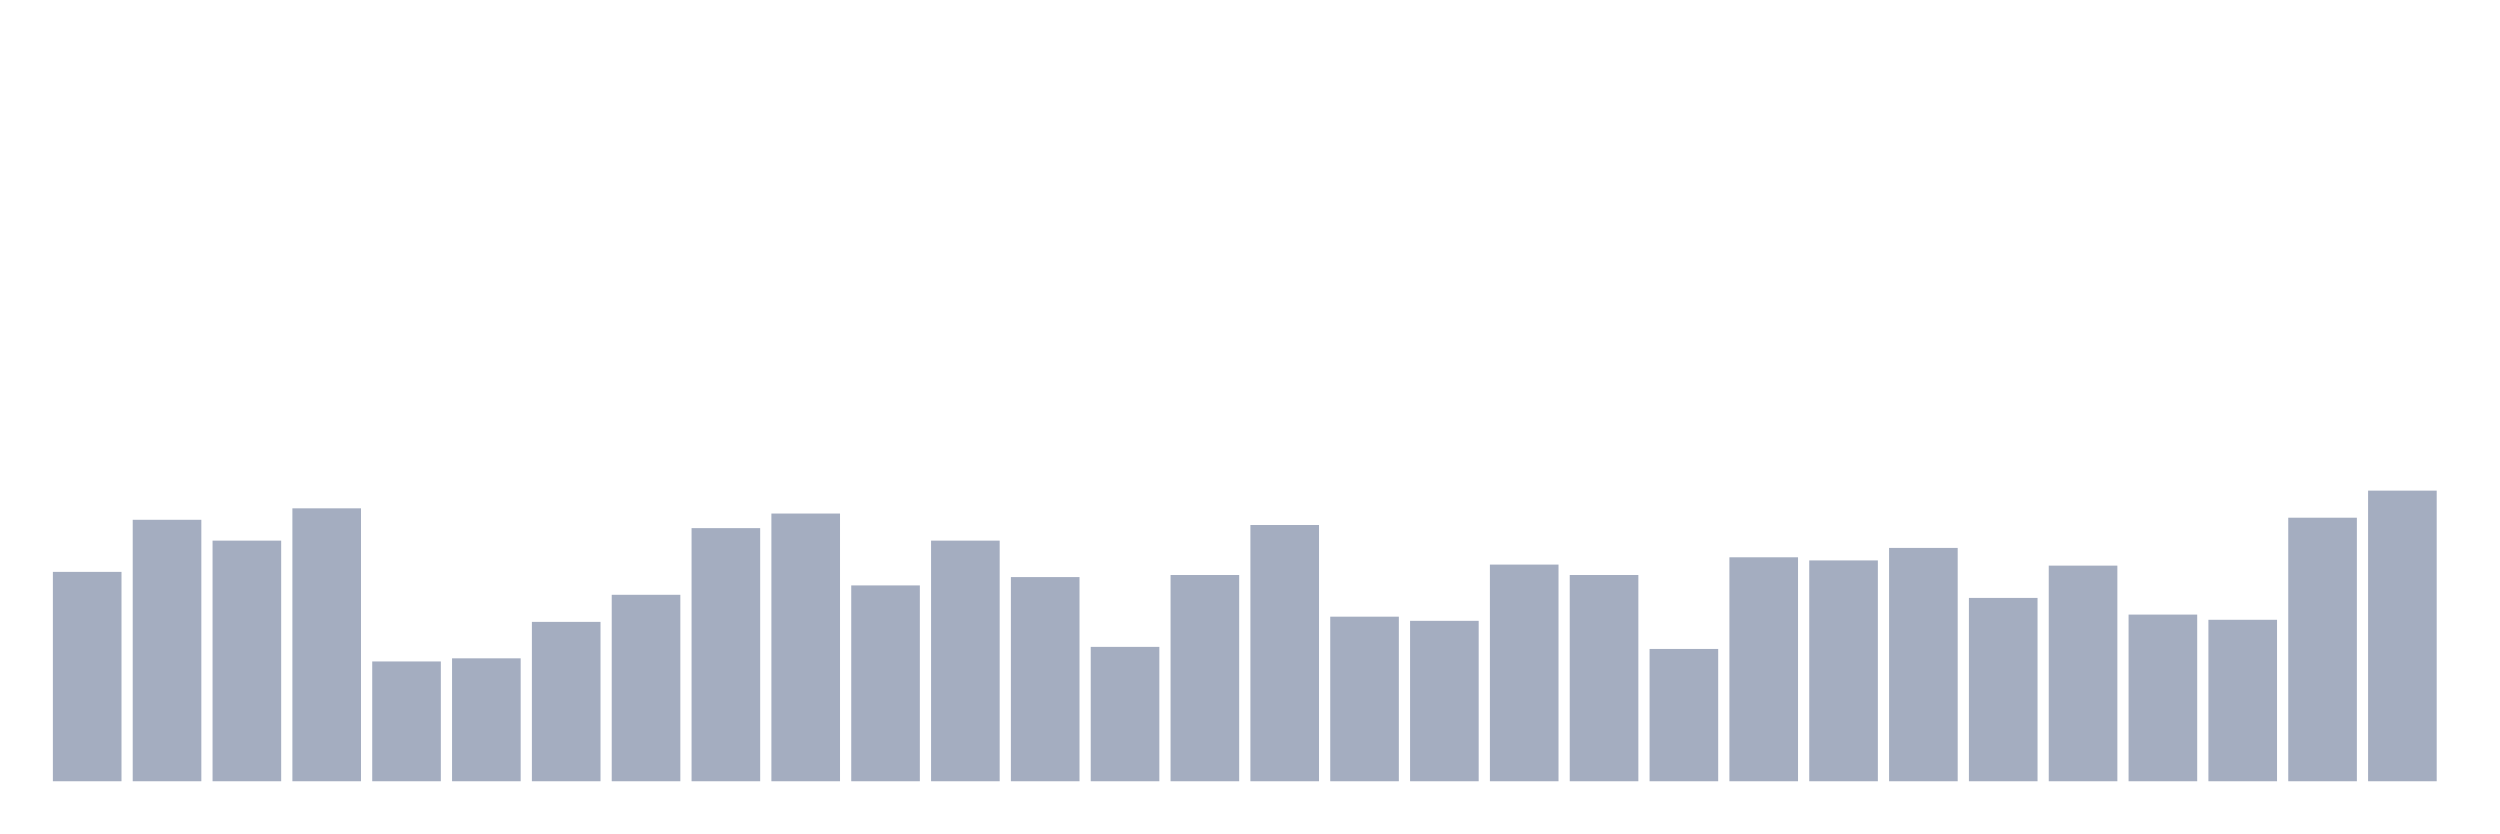
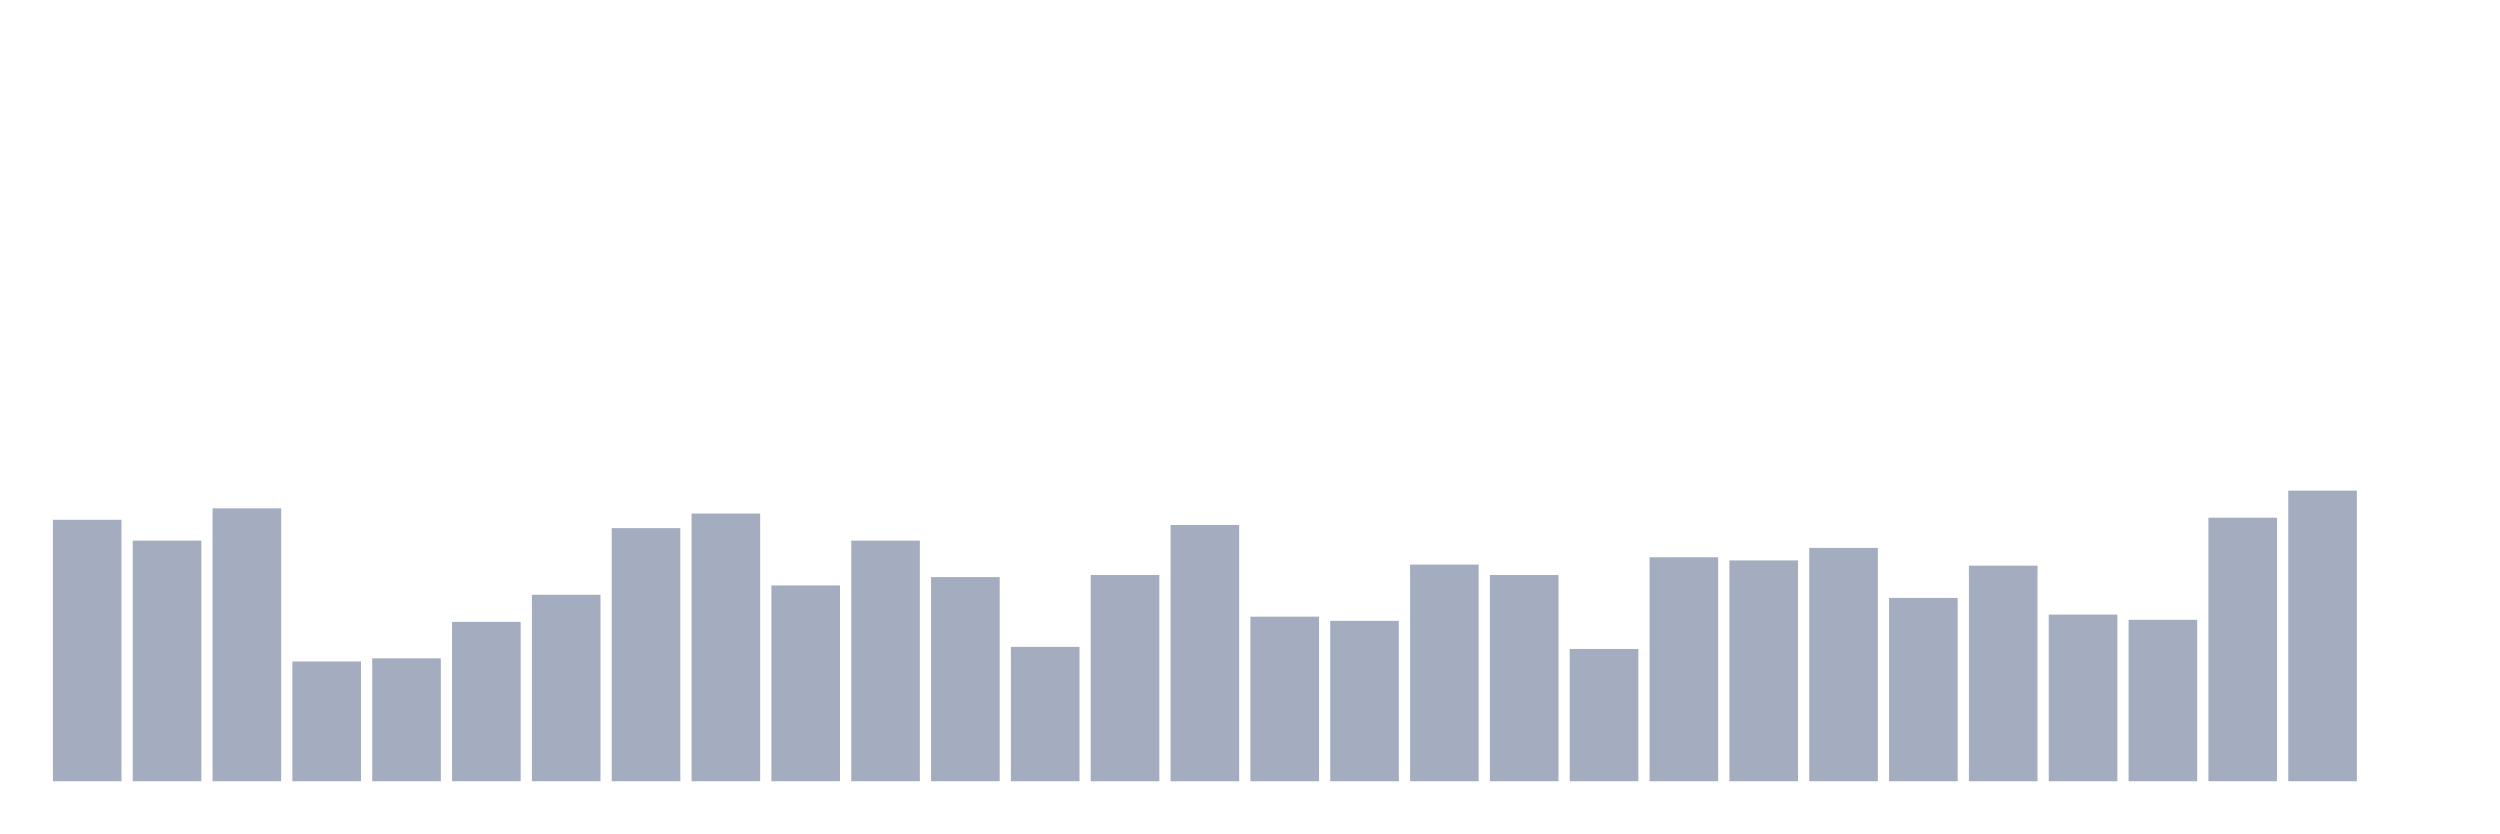
<svg xmlns="http://www.w3.org/2000/svg" viewBox="0 0 480 160">
  <g transform="translate(10,10)">
-     <rect class="bar" x="0.153" width="13.175" y="99.8" height="40.2" fill="rgb(164,173,192)" />
-     <rect class="bar" x="15.482" width="13.175" y="89.8" height="50.2" fill="rgb(164,173,192)" />
-     <rect class="bar" x="30.81" width="13.175" y="93.8" height="46.2" fill="rgb(164,173,192)" />
-     <rect class="bar" x="46.138" width="13.175" y="87.6" height="52.4" fill="rgb(164,173,192)" />
-     <rect class="bar" x="61.466" width="13.175" y="117" height="23" fill="rgb(164,173,192)" />
-     <rect class="bar" x="76.794" width="13.175" y="116.4" height="23.6" fill="rgb(164,173,192)" />
-     <rect class="bar" x="92.123" width="13.175" y="109.4" height="30.6" fill="rgb(164,173,192)" />
-     <rect class="bar" x="107.451" width="13.175" y="104.2" height="35.8" fill="rgb(164,173,192)" />
-     <rect class="bar" x="122.779" width="13.175" y="91.4" height="48.6" fill="rgb(164,173,192)" />
-     <rect class="bar" x="138.107" width="13.175" y="88.6" height="51.4" fill="rgb(164,173,192)" />
-     <rect class="bar" x="153.436" width="13.175" y="102.4" height="37.6" fill="rgb(164,173,192)" />
-     <rect class="bar" x="168.764" width="13.175" y="93.8" height="46.2" fill="rgb(164,173,192)" />
-     <rect class="bar" x="184.092" width="13.175" y="100.8" height="39.2" fill="rgb(164,173,192)" />
-     <rect class="bar" x="199.42" width="13.175" y="114.2" height="25.8" fill="rgb(164,173,192)" />
-     <rect class="bar" x="214.748" width="13.175" y="100.4" height="39.6" fill="rgb(164,173,192)" />
-     <rect class="bar" x="230.077" width="13.175" y="90.8" height="49.2" fill="rgb(164,173,192)" />
-     <rect class="bar" x="245.405" width="13.175" y="108.4" height="31.6" fill="rgb(164,173,192)" />
-     <rect class="bar" x="260.733" width="13.175" y="109.2" height="30.8" fill="rgb(164,173,192)" />
-     <rect class="bar" x="276.061" width="13.175" y="98.4" height="41.6" fill="rgb(164,173,192)" />
-     <rect class="bar" x="291.39" width="13.175" y="100.4" height="39.6" fill="rgb(164,173,192)" />
-     <rect class="bar" x="306.718" width="13.175" y="114.6" height="25.4" fill="rgb(164,173,192)" />
-     <rect class="bar" x="322.046" width="13.175" y="97" height="43" fill="rgb(164,173,192)" />
-     <rect class="bar" x="337.374" width="13.175" y="97.6" height="42.4" fill="rgb(164,173,192)" />
-     <rect class="bar" x="352.702" width="13.175" y="95.2" height="44.8" fill="rgb(164,173,192)" />
-     <rect class="bar" x="368.031" width="13.175" y="104.8" height="35.2" fill="rgb(164,173,192)" />
-     <rect class="bar" x="383.359" width="13.175" y="98.6" height="41.4" fill="rgb(164,173,192)" />
-     <rect class="bar" x="398.687" width="13.175" y="108" height="32" fill="rgb(164,173,192)" />
-     <rect class="bar" x="414.015" width="13.175" y="109" height="31" fill="rgb(164,173,192)" />
-     <rect class="bar" x="429.344" width="13.175" y="89.4" height="50.6" fill="rgb(164,173,192)" />
-     <rect class="bar" x="444.672" width="13.175" y="84.2" height="55.8" fill="rgb(164,173,192)" />
+     <rect class="bar" x="0.153" width="13.175" y="89.8" height="50.2" fill="rgb(164,173,192)" />
+     <rect class="bar" x="15.482" width="13.175" y="93.8" height="46.2" fill="rgb(164,173,192)" />
+     <rect class="bar" x="30.81" width="13.175" y="87.6" height="52.4" fill="rgb(164,173,192)" />
+     <rect class="bar" x="46.138" width="13.175" y="117" height="23" fill="rgb(164,173,192)" />
+     <rect class="bar" x="61.466" width="13.175" y="116.4" height="23.6" fill="rgb(164,173,192)" />
+     <rect class="bar" x="76.794" width="13.175" y="109.4" height="30.6" fill="rgb(164,173,192)" />
+     <rect class="bar" x="92.123" width="13.175" y="104.2" height="35.8" fill="rgb(164,173,192)" />
+     <rect class="bar" x="107.451" width="13.175" y="91.4" height="48.6" fill="rgb(164,173,192)" />
+     <rect class="bar" x="122.779" width="13.175" y="88.6" height="51.4" fill="rgb(164,173,192)" />
+     <rect class="bar" x="138.107" width="13.175" y="102.4" height="37.6" fill="rgb(164,173,192)" />
+     <rect class="bar" x="153.436" width="13.175" y="93.8" height="46.2" fill="rgb(164,173,192)" />
+     <rect class="bar" x="168.764" width="13.175" y="100.8" height="39.2" fill="rgb(164,173,192)" />
+     <rect class="bar" x="184.092" width="13.175" y="114.2" height="25.8" fill="rgb(164,173,192)" />
+     <rect class="bar" x="199.42" width="13.175" y="100.4" height="39.6" fill="rgb(164,173,192)" />
+     <rect class="bar" x="214.748" width="13.175" y="90.8" height="49.2" fill="rgb(164,173,192)" />
+     <rect class="bar" x="230.077" width="13.175" y="108.4" height="31.6" fill="rgb(164,173,192)" />
+     <rect class="bar" x="245.405" width="13.175" y="109.2" height="30.8" fill="rgb(164,173,192)" />
+     <rect class="bar" x="260.733" width="13.175" y="98.4" height="41.6" fill="rgb(164,173,192)" />
+     <rect class="bar" x="276.061" width="13.175" y="100.4" height="39.6" fill="rgb(164,173,192)" />
+     <rect class="bar" x="291.39" width="13.175" y="114.6" height="25.4" fill="rgb(164,173,192)" />
+     <rect class="bar" x="306.718" width="13.175" y="97" height="43" fill="rgb(164,173,192)" />
+     <rect class="bar" x="322.046" width="13.175" y="97.6" height="42.4" fill="rgb(164,173,192)" />
+     <rect class="bar" x="337.374" width="13.175" y="95.2" height="44.8" fill="rgb(164,173,192)" />
+     <rect class="bar" x="352.702" width="13.175" y="104.8" height="35.2" fill="rgb(164,173,192)" />
+     <rect class="bar" x="368.031" width="13.175" y="98.6" height="41.4" fill="rgb(164,173,192)" />
+     <rect class="bar" x="383.359" width="13.175" y="108" height="32" fill="rgb(164,173,192)" />
+     <rect class="bar" x="398.687" width="13.175" y="109" height="31" fill="rgb(164,173,192)" />
+     <rect class="bar" x="414.015" width="13.175" y="89.4" height="50.6" fill="rgb(164,173,192)" />
+     <rect class="bar" x="429.344" width="13.175" y="84.2" height="55.8" fill="rgb(164,173,192)" />
+     <rect class="bar" x="444.672" width="13.175" y="140" height="0" fill="rgb(164,173,192)" />
  </g>
</svg>
